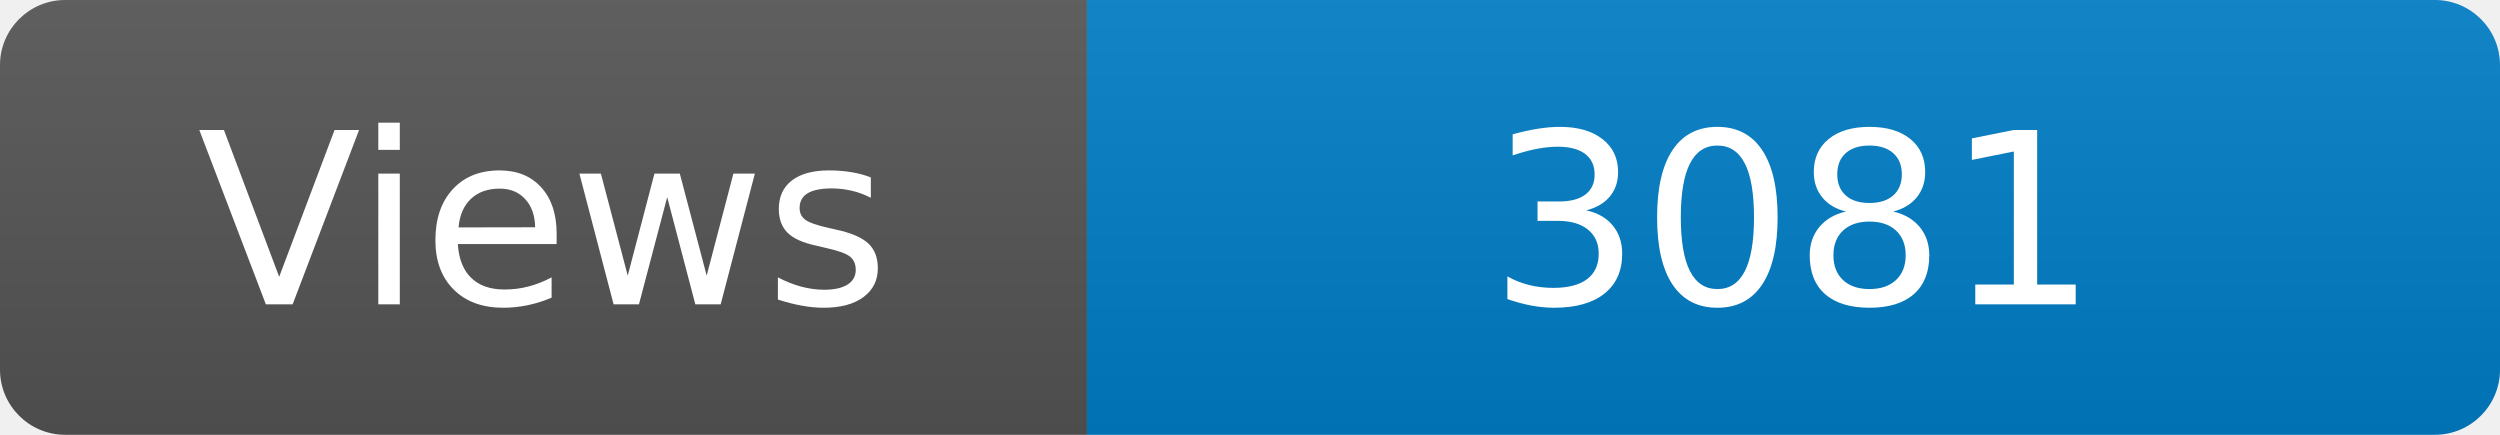
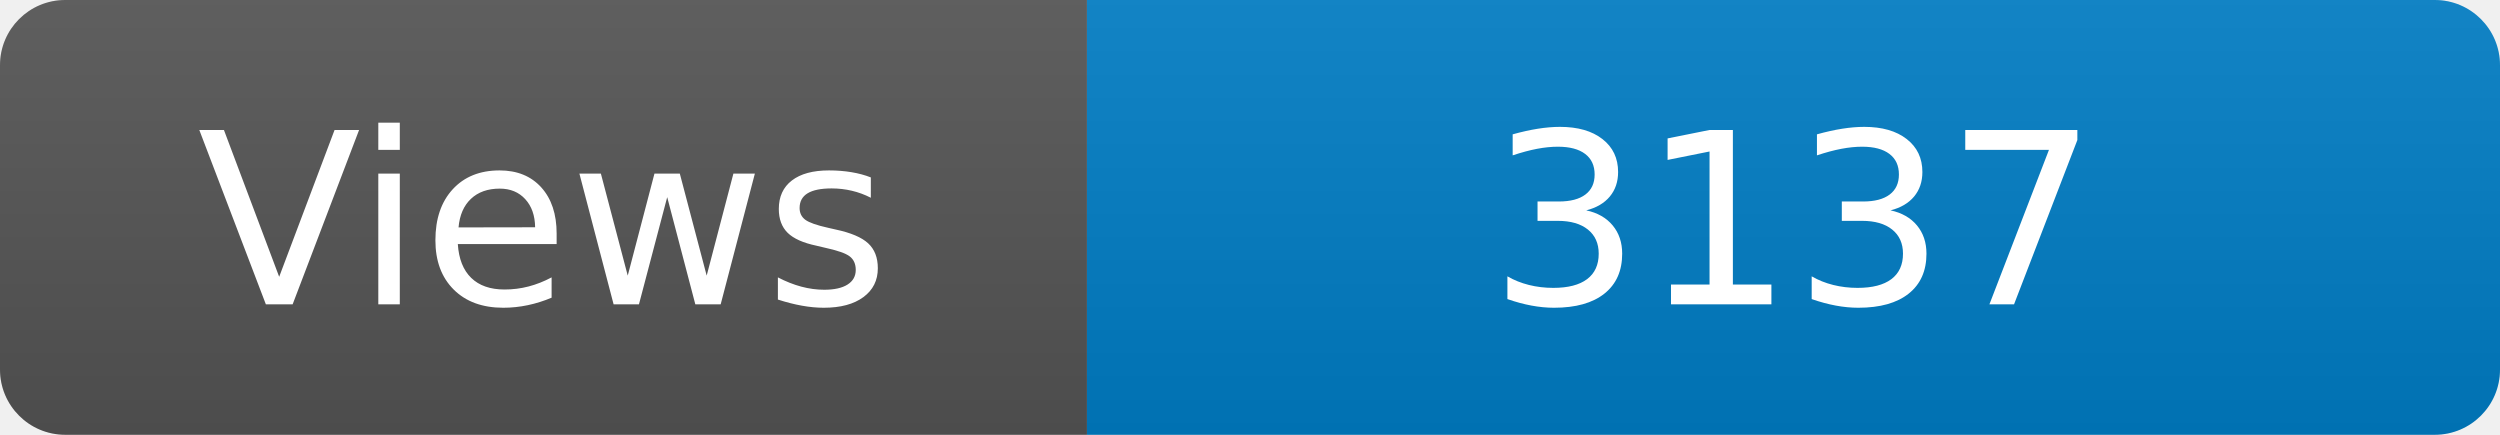
<svg xmlns="http://www.w3.org/2000/svg" width="115" height="20" role="img" aria-label="Maintained?: yes">
  <linearGradient id="s" x2="0" y2="100%">
    <stop offset="0" stop-color="#bbb" stop-opacity=".1" />
    <stop offset="1" stop-opacity=".1" />
  </linearGradient>
  <clipPath id="r">
    <rect width="115" height="20" rx="3" fill="#fff" />
  </clipPath>
  <g clip-path="url(#r)">
    <rect width="50" height="20" fill="#555" />
    <rect x="50" width="160" height="20" fill="#007ec6" />
    <rect width="115" height="20" fill="url(#s)" />
  </g>
  <g fill="#fff" text-anchor="middle" font-family="Verdana,Geneva,DejaVu Sans,sans-serif" font-size="110">
    <text x="250" y="140" transform="scale(.1)" fill="#fff">Views</text>
-     <text x="825" y="140" transform="scale(.1)" fill="#fff">3081</text>
+     <text x="825" y="140" transform="scale(.1)" fill="#fff">3137</text>
  </g>
</svg>
